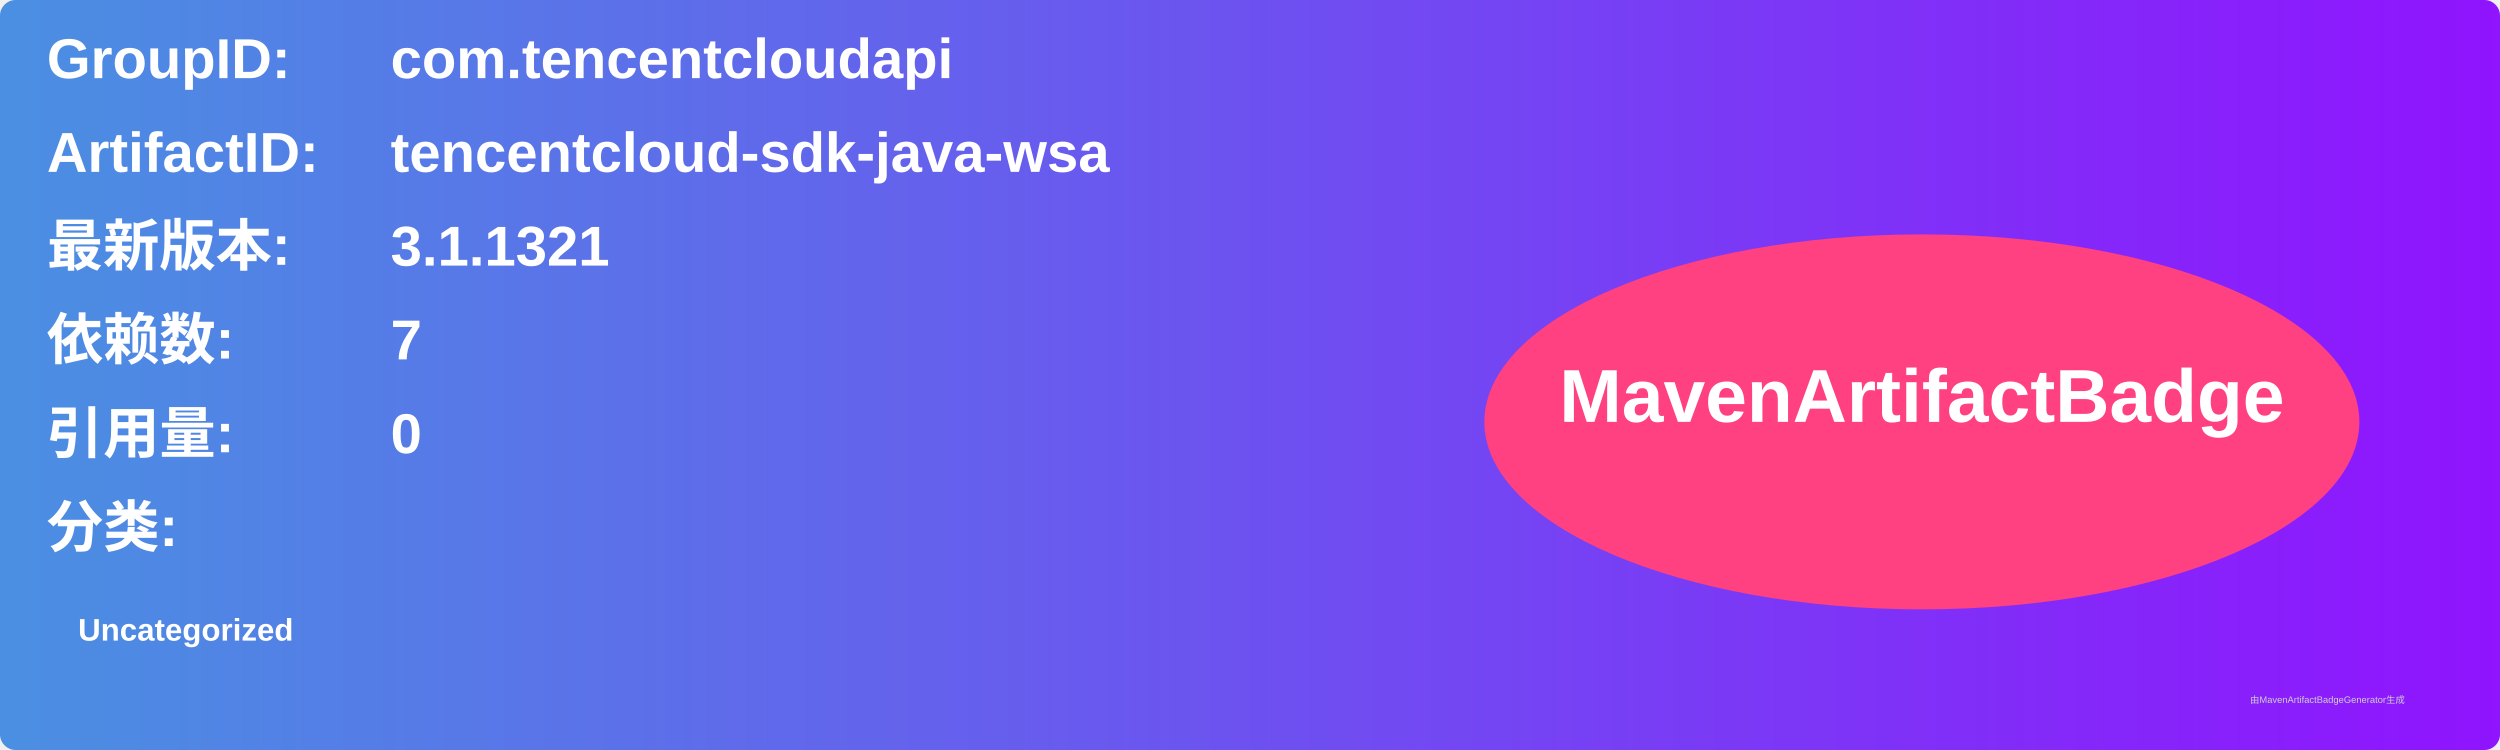
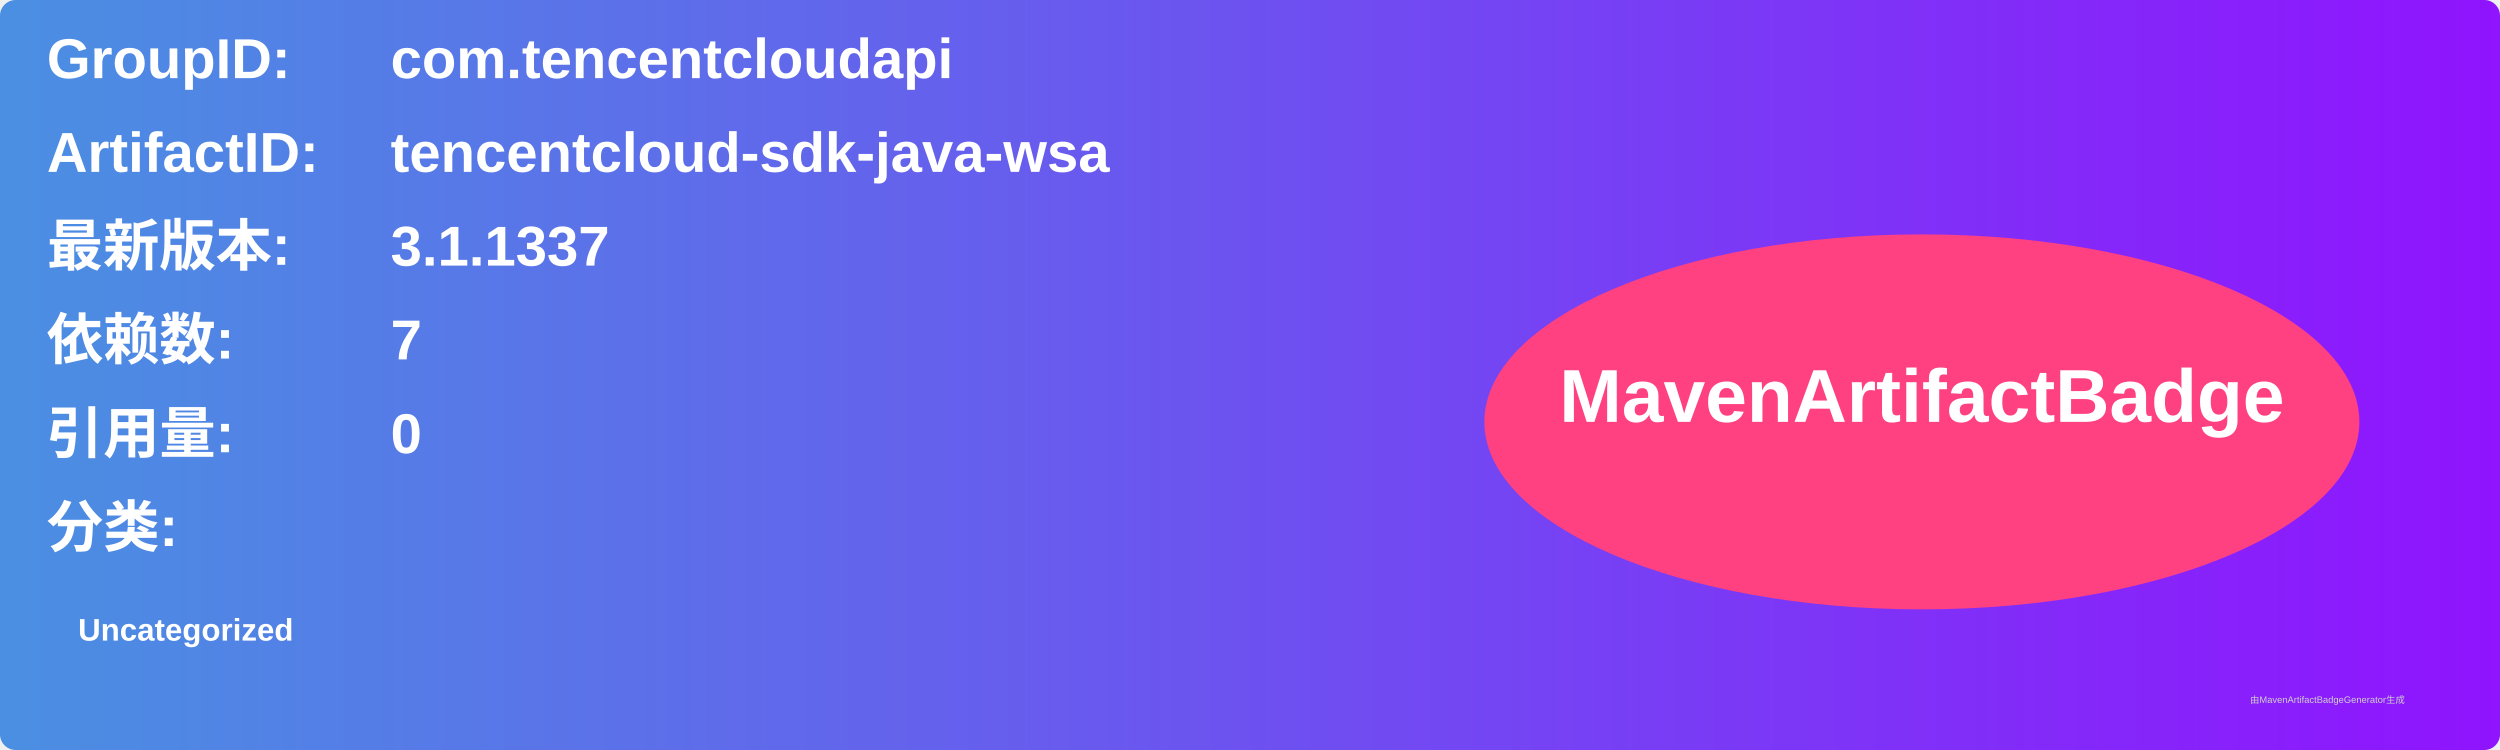
<svg xmlns="http://www.w3.org/2000/svg" width="800" height="240" viewBox="0 0 800 240">
  <linearGradient id="grad" x1="0%" y1="0%" x2="100%" y2="0%">
    <stop offset="0%" stop-color="#4a90e2" />
    <stop offset="100%" stop-color="#9013fe" />
  </linearGradient>
  <rect width="100%" height="100%" rx="5" ry="5" fill="url(#grad)" />
  <g transform="translate(15, 15)">
    <text x="0" y="10" font-family="Arial" font-size="18" fill="white" font-weight="bold" width="260">GroupID:</text>
    <text x="110" y="10" font-family="Arial" font-size="18" fill="white" font-weight="bold" width="460">com.tencentcloudapi</text>
    <text x="0" y="40" font-family="Arial" font-size="18" fill="white" font-weight="bold" width="260">ArtifactID:</text>
    <text x="110" y="40" font-family="Arial" font-size="18" fill="white" font-weight="bold" width="460">tencentcloud-sdk-java-wsa</text>
    <text x="0" y="70" font-family="Arial" font-size="18" fill="white" font-weight="bold">最新版本:</text>
    <text x="110" y="70" font-family="Arial" font-size="18" fill="white" font-weight="bold">
-       <tspan font-weight="bold">3.1.1321</tspan>
+       <tspan font-weight="bold">3.1.1337</tspan>
    </text>
    <text x="0" y="100" font-family="Arial" font-size="18" fill="white" font-weight="bold">依赖数: </text>
    <text x="110" y="100" font-family="Arial" font-size="18" fill="white">
      <tspan font-weight="bold">7</tspan>
    </text>
    <text x="0" y="130" font-family="Arial" font-size="18" fill="white" font-weight="bold">引用量: </text>
    <text x="110" y="130" font-family="Arial" font-size="18" fill="white">
      <tspan font-weight="bold">0</tspan>
    </text>
    <text x="0" y="160" font-family="Arial" font-size="18" fill="white" font-weight="bold">分类:</text>
    <text x="10" y="190" font-family="Arial" font-size="10" fill="white">
      <tspan font-weight="bold">Uncategorized</tspan>
    </text>
    <ellipse cx="600" cy="120" rx="140" ry="60" fill="#ff4081" />
    <text x="600" y="120" text-anchor="middle" font-family="Arial" font-size="24" fill="white" font-weight="bold">MavenArtifactBadge</text>
  </g>
  <text x="720" y="225" font-family="Arial" font-size="3" fill="#d0d0d0">由MavenArtifactBadgeGenerator生成</text>
</svg>
